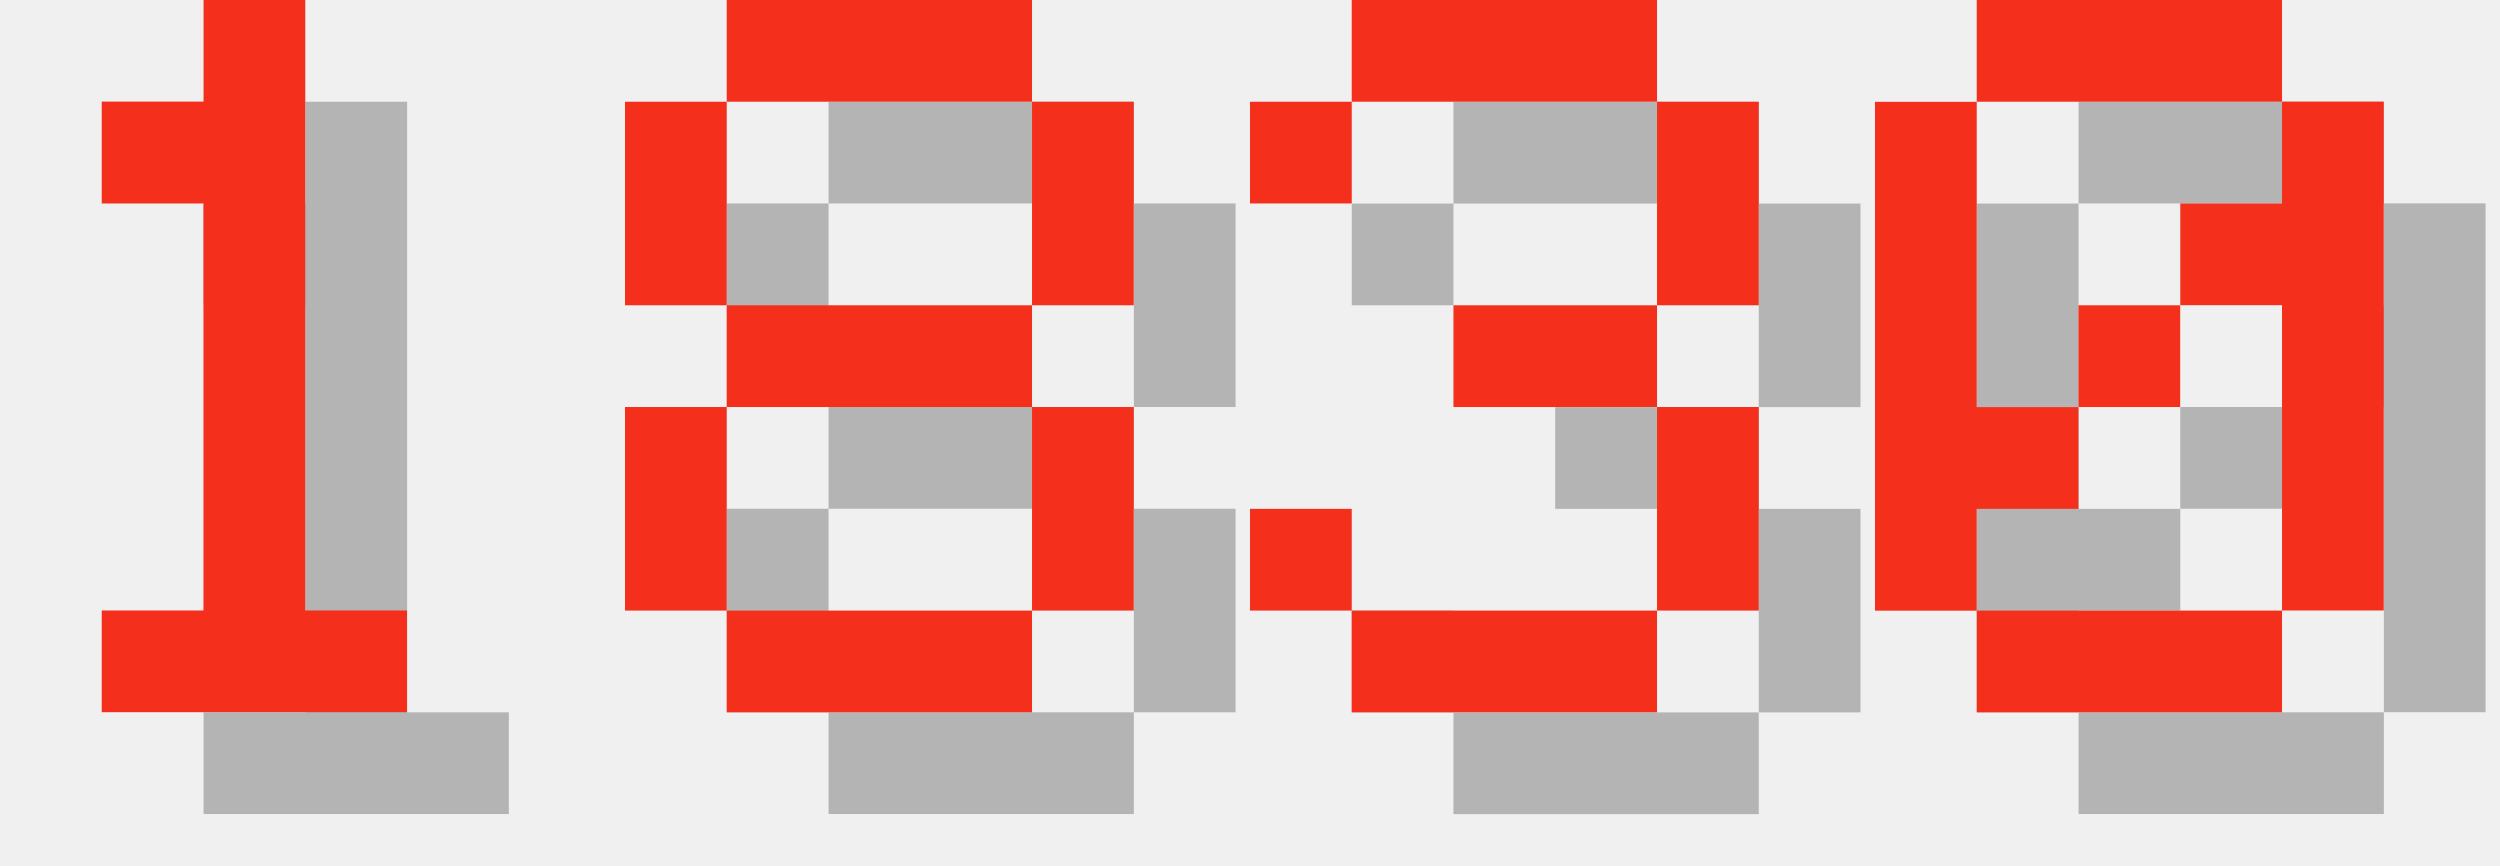
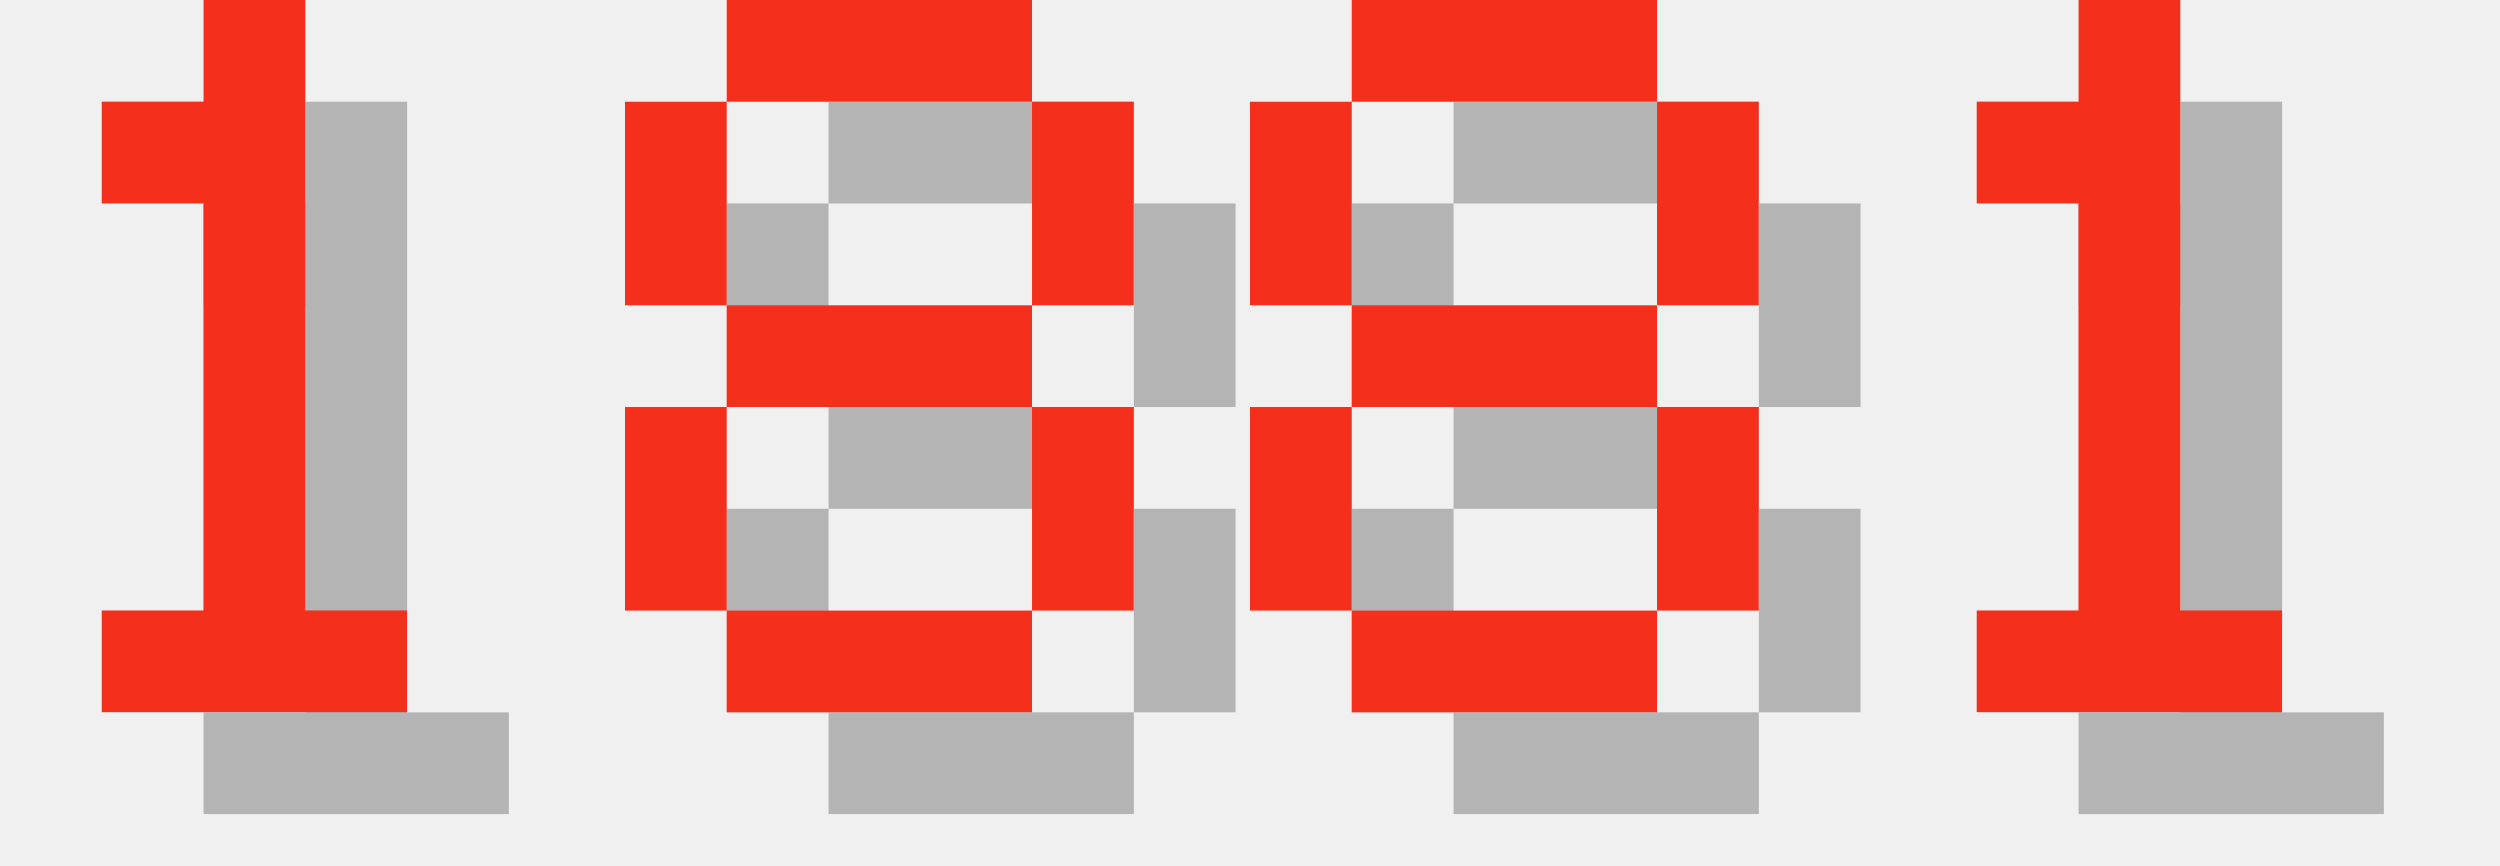
<svg xmlns="http://www.w3.org/2000/svg" version="1.1" width="104.0" height="36">
  <style>
        .text-foreground {
            fill: #F4301C;
        }
        .text-shadow {
            fill: #000000;
            fill-opacity: 0.25;
        }
    </style>
  <g class="digit" id="digit_1" transform="translate(0.0, 0), scale(4)">
    <path id="digit_1_shadow" class="text-shadow" d="m2.117 2.117v1.058h1.058v4.233h-1.058v1.058h3.175v-1.058h-1.058v-6.35h-1.058v1.058h-1.058z" fill-opacity=".5" style="paint-order:stroke fill markers" />
    <path id="digit_1_fg" class="text-foreground" d="m1.058 1.058v1.058h1.058v4.233h-1.058v1.058h3.175v-1.058h-1.058v-6.35h-1.058v1.058h-1.058z" fill="#fff" style="paint-order:stroke fill markers" />
  </g>
  <g class="digit" id="digit_8" transform="translate(26.0, 0), scale(4)">
    <path id="digit_8_shadow" class="text-shadow" d="m2.117 1.058v1.058h3.175v-1.058h-3.175zm3.175 1.058v2.117h1.058v-2.117h-1.058zm0 2.117h-3.175v1.058h3.175v-1.058zm0 1.058v2.117h1.058v-2.117h-1.058zm0 2.117h-3.175v1.058h3.175v-1.058zm-3.175 0v-2.117h-1.058v2.117h1.058zm0-3.175v-2.117h-1.058v2.117h1.058z" fill-opacity=".5" style="paint-order:stroke fill markers" />
    <path id="digit_8_fg" class="text-foreground" d="m1.058 0v1.058h3.175v-1.058h-3.175zm3.175 1.058v2.117h1.058v-2.117h-1.058zm0 2.117h-3.175v1.058h3.175v-1.058zm0 1.058v2.117h1.058v-2.117h-1.058zm0 2.117h-3.175v1.058h3.175v-1.058zm-3.175 0v-2.117h-1.058v2.117h1.058zm0-3.175v-2.117h-1.058v2.117h1.058z" fill="#fff" style="paint-order:stroke fill markers" />
  </g>
-   <g class="digit" id="digit_3" transform="translate(52.0, 0), scale(4)">
-     <path id="digit_3_shadow" class="text-shadow" d="m1.058 2.117v1.058h1.058v-1.058h3.175v2.117h-2.117v1.058h2.117v2.117h-3.175v-1.058h-1.058v1.058h1.058v1.058h3.175v-1.058h1.058v-2.117h-1.058v-1.058h1.058v-2.117h-1.058v-1.058h-3.175v1.058h-1.058z" fill-opacity=".5" style="paint-order:stroke fill markers" />
-     <path id="digit_3_fg" class="text-foreground" d="m0 1.058v1.058h1.058v-1.058h3.175v2.117h-2.117v1.058h2.117v2.117h-3.175v-1.058h-1.058v1.058h1.058v1.058h3.175v-1.058h1.058v-2.117h-1.058v-1.058h1.058v-2.117h-1.058v-1.058h-3.175v1.058h-1.058z" fill="#fff" style="paint-order:stroke fill markers" />
+   <g class="digit" id="digit_8" transform="translate(52.0, 0), scale(4)">
+     <path id="digit_8_shadow" class="text-shadow" d="m2.117 1.058v1.058h3.175v-1.058h-3.175zm3.175 1.058v2.117h1.058v-2.117h-1.058zm0 2.117h-3.175v1.058h3.175v-1.058zm0 1.058v2.117h1.058v-2.117h-1.058zm0 2.117h-3.175v1.058h3.175v-1.058zm-3.175 0v-2.117h-1.058v2.117h1.058zm0-3.175v-2.117h-1.058v2.117h1.058z" fill-opacity=".5" style="paint-order:stroke fill markers" />
+     <path id="digit_8_fg" class="text-foreground" d="m1.058 0v1.058h3.175v-1.058h-3.175zm3.175 1.058v2.117h1.058v-2.117h-1.058zm0 2.117h-3.175v1.058h3.175v-1.058zm0 1.058v2.117h1.058v-2.117h-1.058zm0 2.117h-3.175v1.058h3.175v-1.058zm-3.175 0v-2.117h-1.058v2.117h1.058zm0-3.175v-2.117h-1.058v2.117h1.058z" fill="#fff" style="paint-order:stroke fill markers" />
  </g>
-   <g class="digit" id="digit_0" transform="translate(78.0, 0), scale(4)">
-     <path id="digit_0_shadow" class="text-shadow" d="m2.117 1.058v1.058h3.175v-1.058h-3.175zm3.175 1.058v1.058h-1.058v1.058h1.058v3.175h1.058v-5.292h-1.058zm0 5.292h-3.175v1.058h3.175v-1.058zm-3.175 0v-1.058h1.058v-1.058h-1.058v-3.175h-1.058v5.292h1.058zm1.058-2.117h1.058v-1.058h-1.058v1.058z" fill-opacity=".5" style="paint-order:stroke fill markers" />
-     <path id="digit_0_fg" class="text-foreground" d="m1.058 0v1.058h3.175v-1.058h-3.175zm3.175 1.058v1.058h-1.058v1.058h1.058v3.175h1.058v-5.292h-1.058zm0 5.292h-3.175v1.058h3.175v-1.058zm-3.175 0v-1.058h1.058v-1.058h-1.058v-3.175h-1.058v5.292h1.058zm1.058-2.117h1.058v-1.058h-1.058v1.058z" fill="#fff" style="paint-order:stroke fill markers" />
+   <g class="digit" id="digit_1" transform="translate(78.0, 0), scale(4)">
+     <path id="digit_1_shadow" class="text-shadow" d="m2.117 2.117v1.058h1.058v4.233h-1.058v1.058h3.175v-1.058h-1.058v-6.35h-1.058v1.058h-1.058z" fill-opacity=".5" style="paint-order:stroke fill markers" />
+     <path id="digit_1_fg" class="text-foreground" d="m1.058 1.058v1.058h1.058v4.233h-1.058v1.058h3.175v-1.058h-1.058v-6.35h-1.058v1.058h-1.058z" fill="#fff" style="paint-order:stroke fill markers" />
  </g>
</svg>
